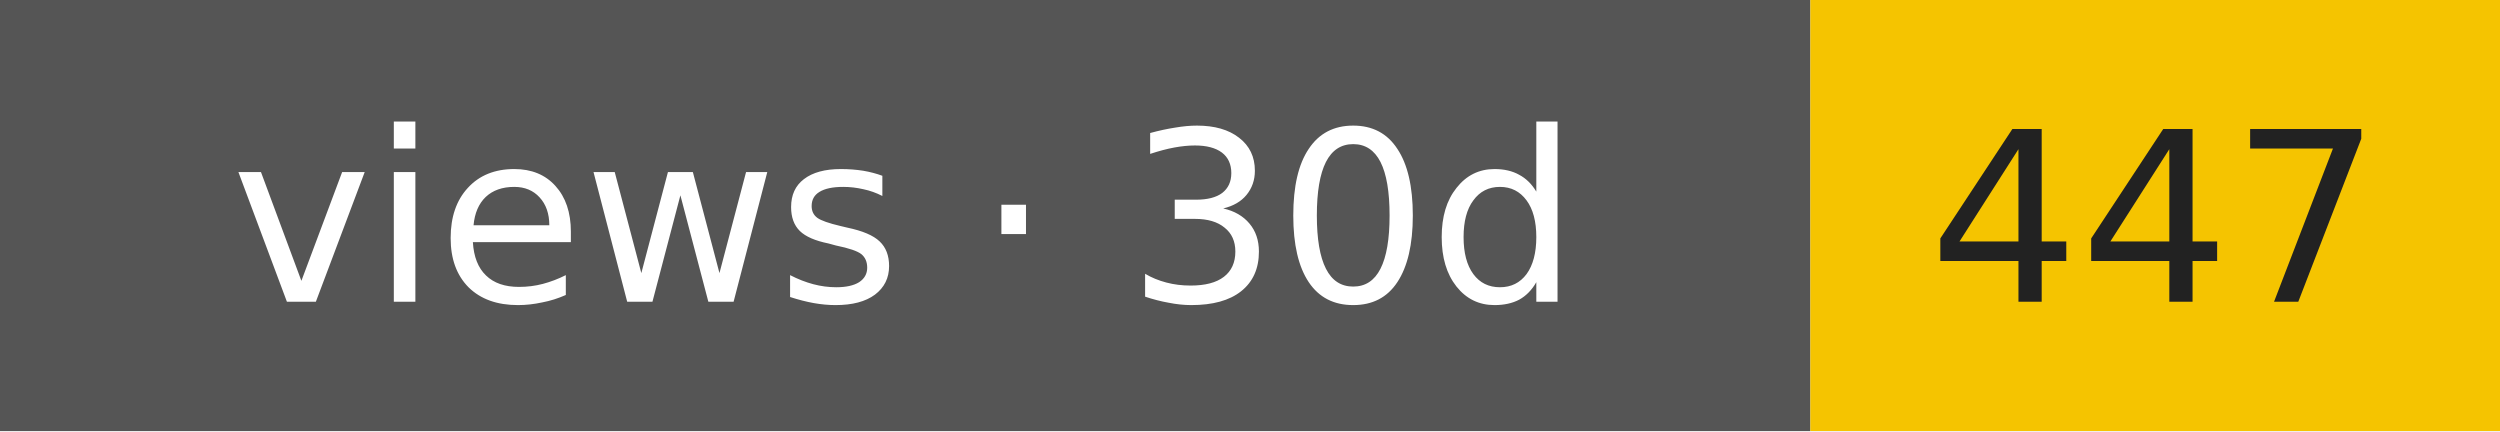
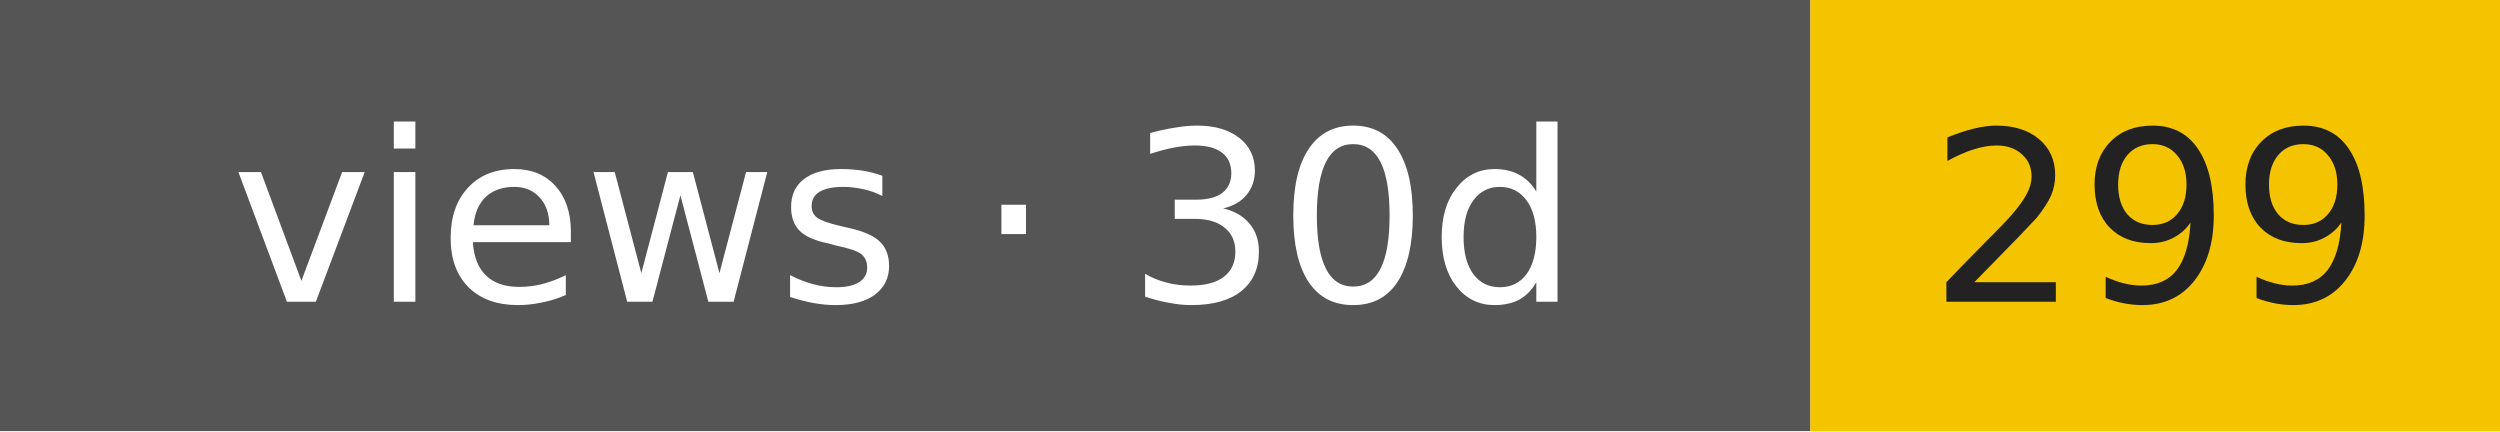
- <svg xmlns="http://www.w3.org/2000/svg" width="116" height="20" role="img" aria-label="views · 30d: 447">
+ <svg xmlns="http://www.w3.org/2000/svg" width="116" height="20" role="img" aria-label="views · 30d: 299">
  <rect width="84" height="20" fill="#555" />
  <rect x="84" width="32" height="20" fill="#f5c400" />
  <g font-family="Verdana,DejaVu Sans,sans-serif" font-size="11" text-anchor="middle">
    <text x="42" y="14" fill="#fff">views · 30d</text>
-     <text x="100" y="14" fill="#222">447</text>
+     <text x="100" y="14" fill="#222">299</text>
  </g>
</svg>
